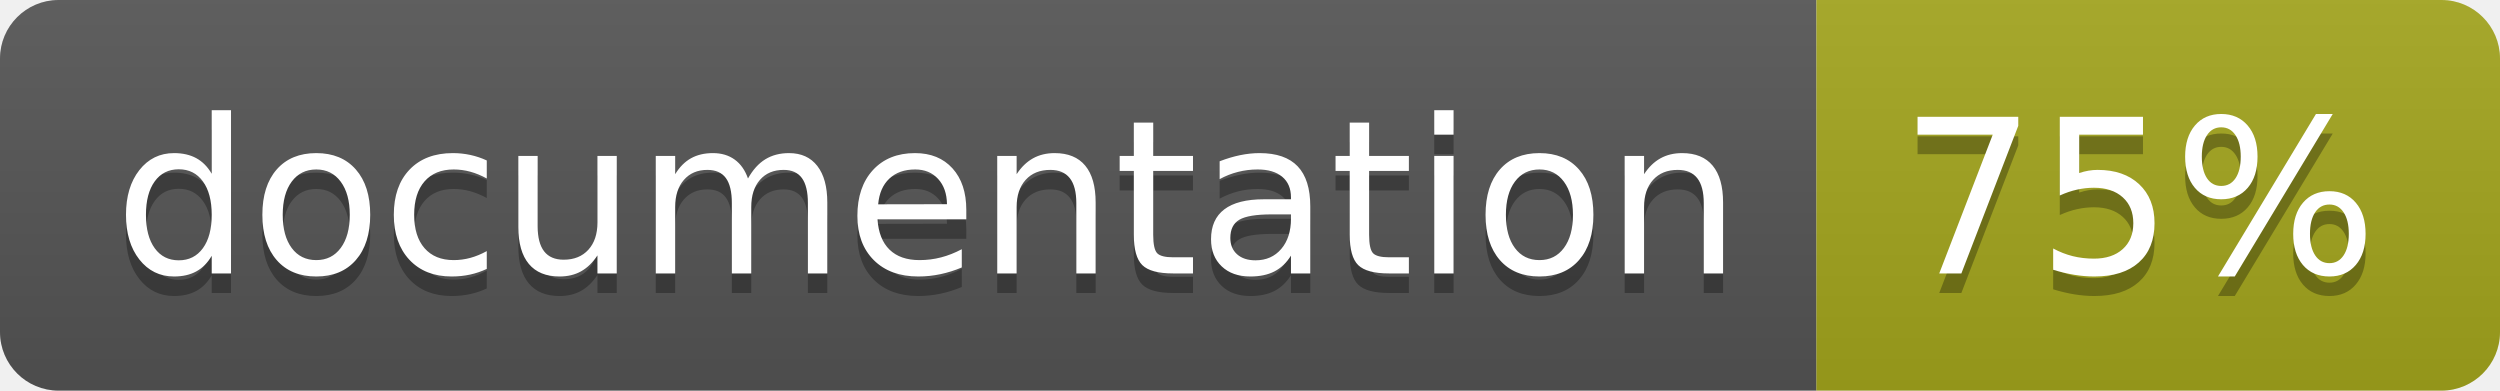
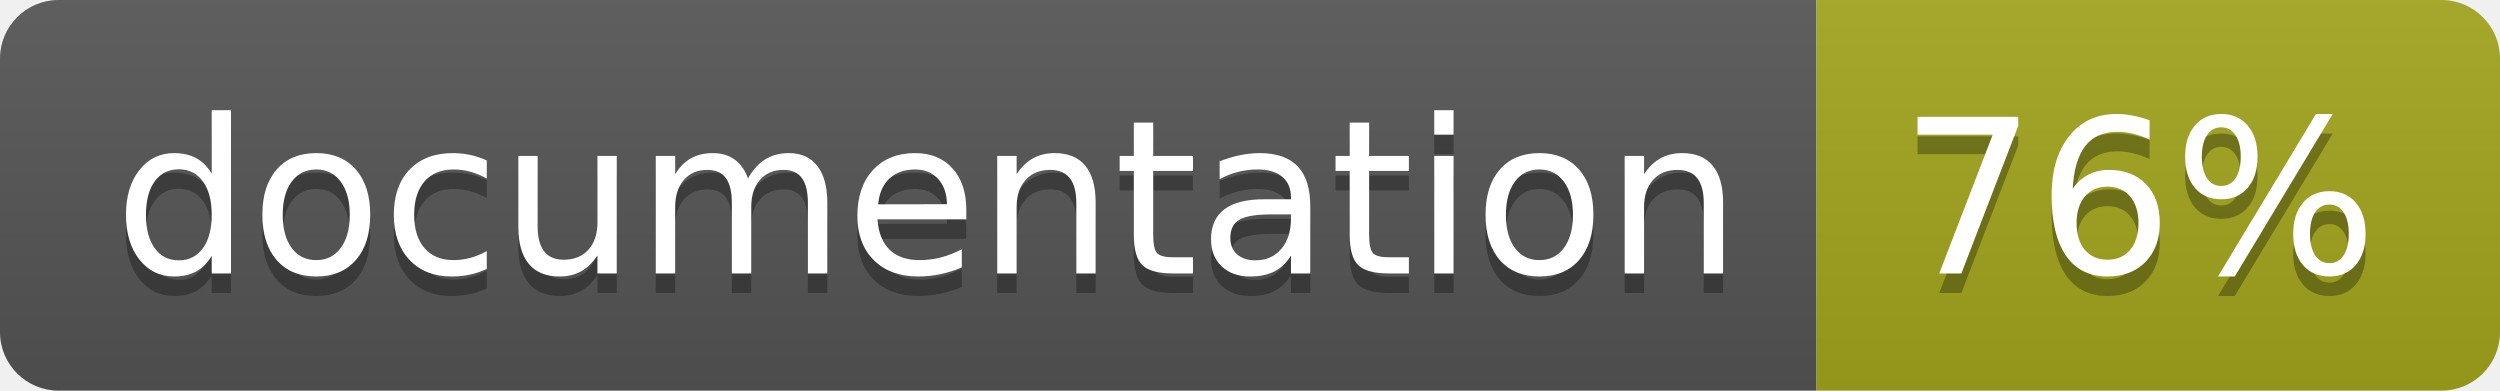
<svg xmlns="http://www.w3.org/2000/svg" width="128" height="20">
  <linearGradient id="b" x2="0" y2="100%">
    <stop offset="0" stop-color="#bbb" stop-opacity=".1" />
    <stop offset="1" stop-opacity=".1" />
  </linearGradient>
  <clipPath id="a">
    <rect width="128" height="20" rx="3" fill="#fff" />
  </clipPath>
  <g clip-path="url(#a)">
    <path fill="#555" d="M0 0h93v20H0z" />
    <path fill="#a4a61d" d="M93 0h35v20H93z" />
    <path fill="url(#b)" d="M0 0h128v20H0z" />
  </g>
  <g fill="#fff" text-anchor="middle" font-family="DejaVu Sans,Verdana,Geneva,sans-serif" font-size="110">
    <text x="475" y="150" fill="#010101" fill-opacity=".3" transform="scale(.1)" textLength="830">
      documentation
    </text>
    <text x="475" y="140" transform="scale(.1)" textLength="830">
      documentation
    </text>
    <text x="1095" y="150" fill="#010101" fill-opacity=".3" transform="scale(.1)" textLength="250">
-       75%
+       76%
    </text>
    <text x="1095" y="140" transform="scale(.1)" textLength="250">
-       75%
+       76%
    </text>
  </g>
</svg>
